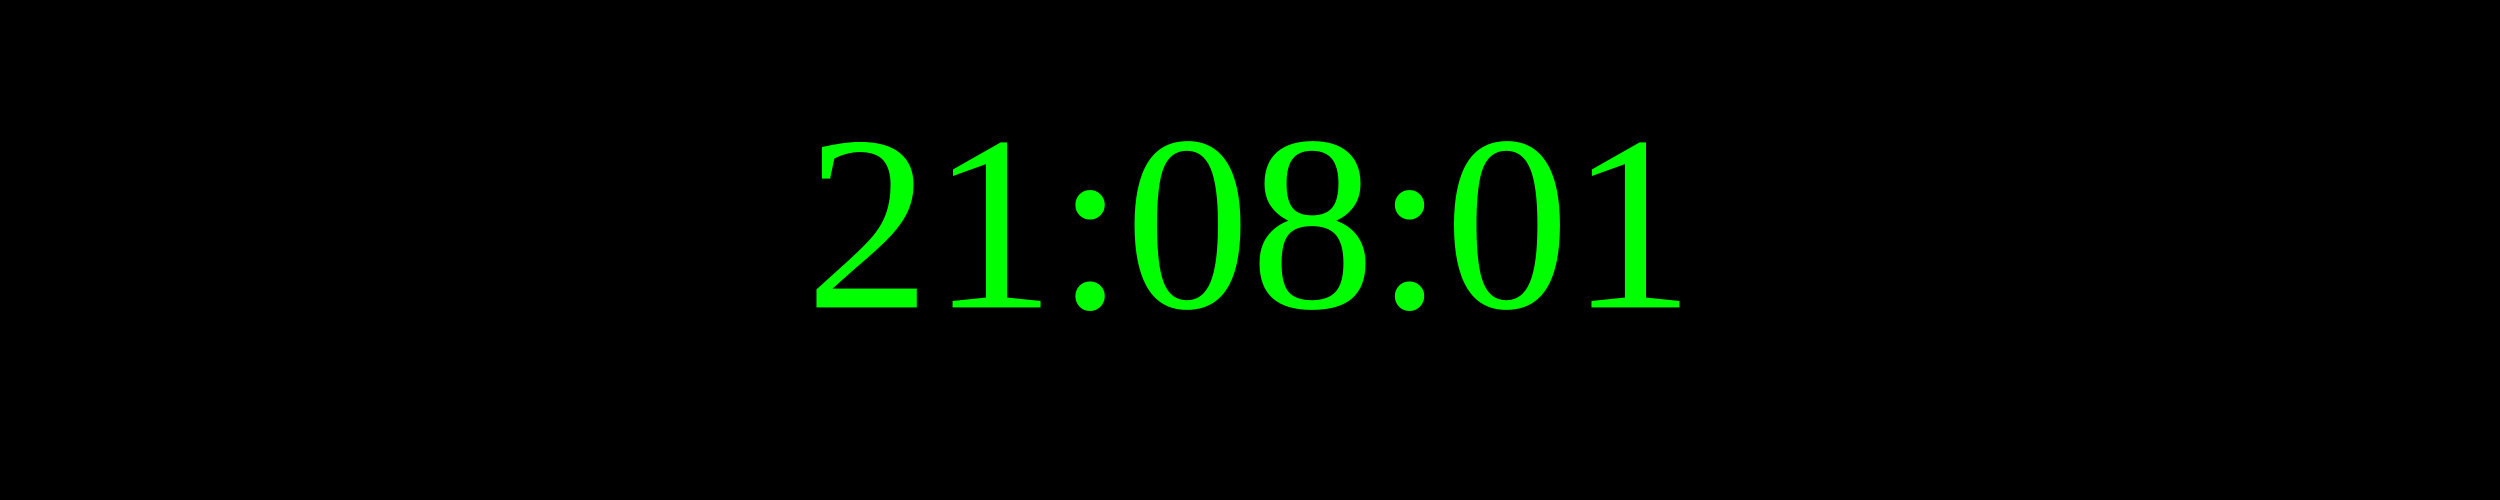
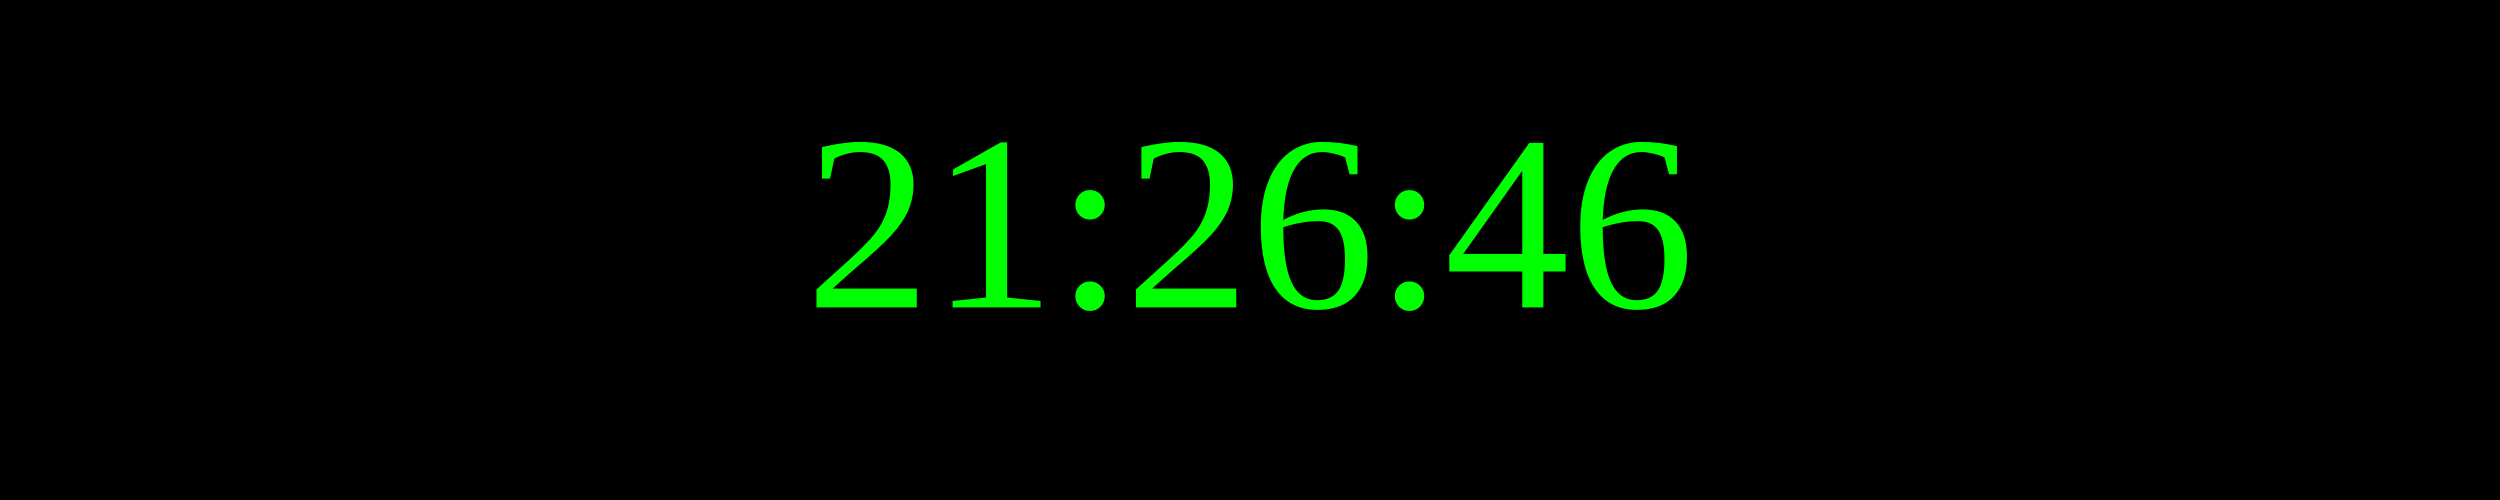
<svg xmlns="http://www.w3.org/2000/svg" width="250" height="50">
  <rect width="100%" height="100%" fill="black" />
  <text x="50%" y="50%" font-size="25" fill="lime" text-anchor="middle" dominant-baseline="middle">
- 21:08:01
+ 21:26:46
</text>
</svg>
